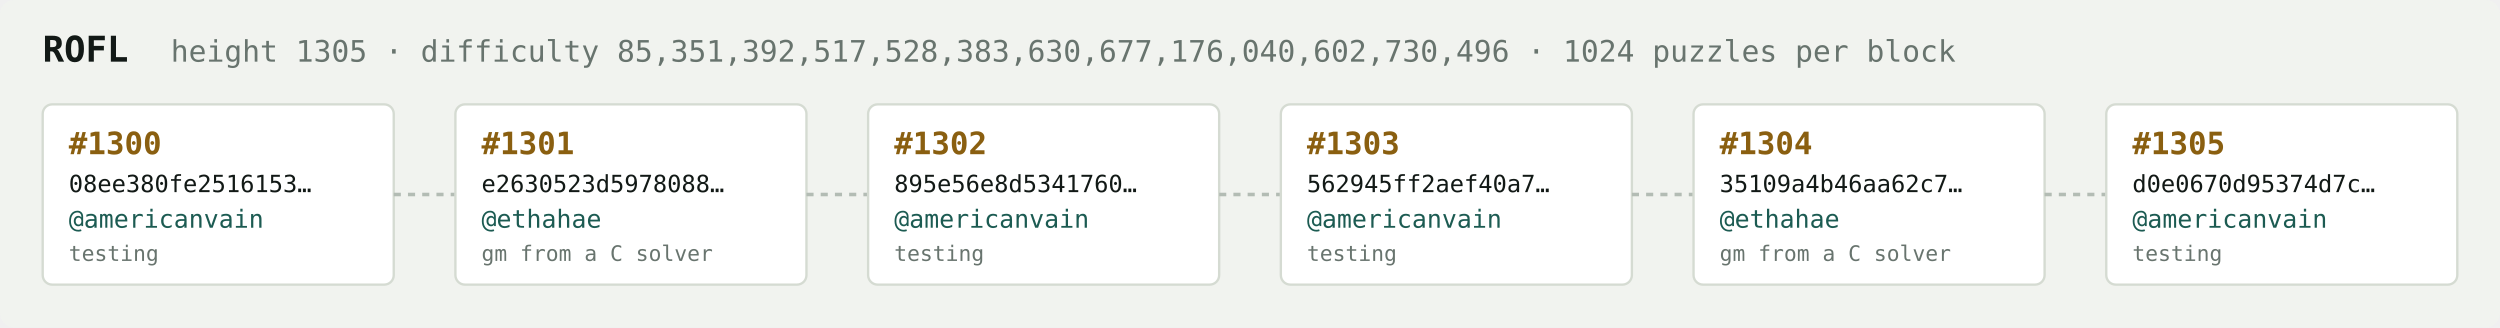
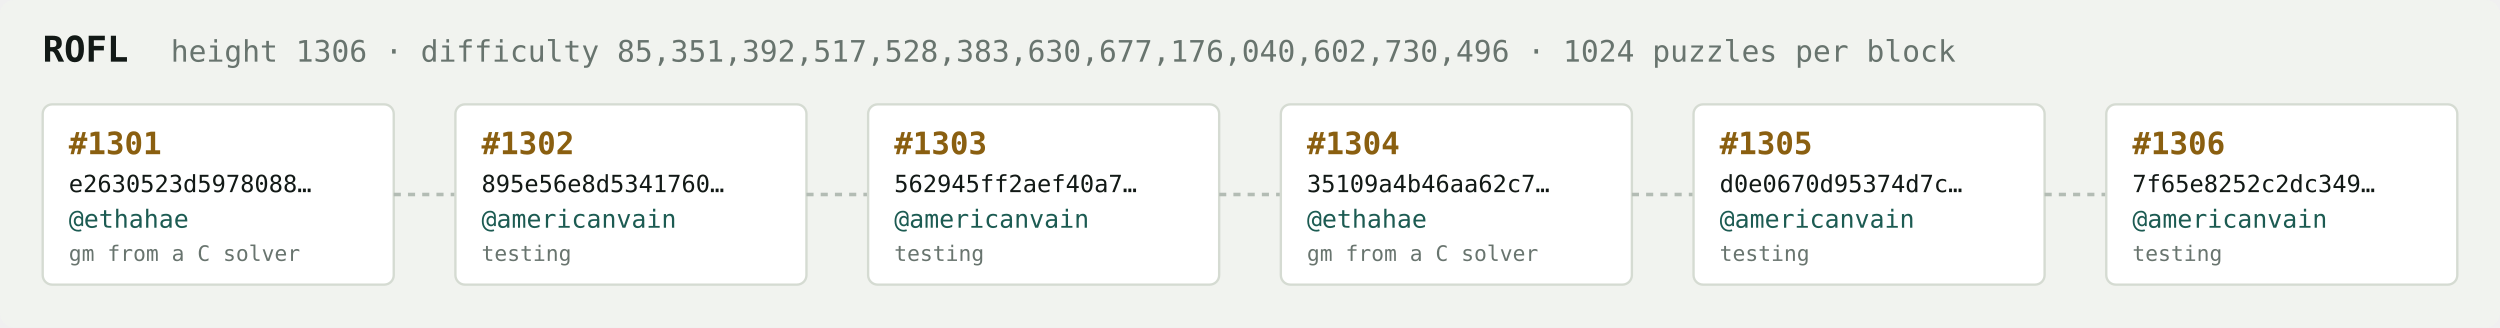
<svg xmlns="http://www.w3.org/2000/svg" width="1054" height="138" viewBox="0 0 1054 138" font-family="ui-monospace,SFMono-Regular,Menlo,monospace">
  <rect fill="#f1f3ef" width="1054" height="138" rx="6" />
  <text x="18" y="26" fill="#121916" font-size="15" font-weight="700">ROFL</text>
-   <text x="72" y="26" fill="#68746e" font-size="12.5">height 1305 · difficulty 85,351,392,517,528,383,630,677,176,040,602,730,496 · 1024 puzzles per block</text>
+   <text x="72" y="26" fill="#68746e" font-size="12.5">height 1306 · difficulty 85,351,392,517,528,383,630,677,176,040,602,730,496 · 1024 puzzles per block</text>
  <rect x="18" y="44" width="148" height="76" rx="4" fill="#ffffff" stroke="#d5dbd2" stroke-width="1" />
-   <text x="29" y="65" fill="#8a5f10" font-size="13" font-weight="700">#1300</text>
-   <text x="29" y="81" fill="#121916" font-size="10">08ee380fe2516153…</text>
-   <text x="29" y="96" fill="#1c5b52" font-size="10.5">@americanvain</text>
-   <text x="29" y="110" fill="#68746e" font-size="9">testing</text>
+   <text x="29" y="65" fill="#8a5f10" font-size="13" font-weight="700">#1301</text>
+   <text x="29" y="81" fill="#121916" font-size="10">e2630523d5978088…</text>
+   <text x="29" y="96" fill="#1c5b52" font-size="10.5">@ethahae</text>
+   <text x="29" y="110" fill="#68746e" font-size="9">gm from a C solver</text>
  <line x1="166" y1="82.0" x2="192" y2="82.0" stroke="#b3bcb4" stroke-width="1.5" stroke-dasharray="3 3" />
  <rect x="192" y="44" width="148" height="76" rx="4" fill="#ffffff" stroke="#d5dbd2" stroke-width="1" />
-   <text x="203" y="65" fill="#8a5f10" font-size="13" font-weight="700">#1301</text>
-   <text x="203" y="81" fill="#121916" font-size="10">e2630523d5978088…</text>
-   <text x="203" y="96" fill="#1c5b52" font-size="10.5">@ethahae</text>
-   <text x="203" y="110" fill="#68746e" font-size="9">gm from a C solver</text>
+   <text x="203" y="65" fill="#8a5f10" font-size="13" font-weight="700">#1302</text>
+   <text x="203" y="81" fill="#121916" font-size="10">895e56e8d5341760…</text>
+   <text x="203" y="96" fill="#1c5b52" font-size="10.5">@americanvain</text>
+   <text x="203" y="110" fill="#68746e" font-size="9">testing</text>
  <line x1="340" y1="82.0" x2="366" y2="82.0" stroke="#b3bcb4" stroke-width="1.5" stroke-dasharray="3 3" />
  <rect x="366" y="44" width="148" height="76" rx="4" fill="#ffffff" stroke="#d5dbd2" stroke-width="1" />
-   <text x="377" y="65" fill="#8a5f10" font-size="13" font-weight="700">#1302</text>
-   <text x="377" y="81" fill="#121916" font-size="10">895e56e8d5341760…</text>
+   <text x="377" y="65" fill="#8a5f10" font-size="13" font-weight="700">#1303</text>
+   <text x="377" y="81" fill="#121916" font-size="10">562945ff2aef40a7…</text>
  <text x="377" y="96" fill="#1c5b52" font-size="10.5">@americanvain</text>
  <text x="377" y="110" fill="#68746e" font-size="9">testing</text>
  <line x1="514" y1="82.0" x2="540" y2="82.0" stroke="#b3bcb4" stroke-width="1.5" stroke-dasharray="3 3" />
  <rect x="540" y="44" width="148" height="76" rx="4" fill="#ffffff" stroke="#d5dbd2" stroke-width="1" />
-   <text x="551" y="65" fill="#8a5f10" font-size="13" font-weight="700">#1303</text>
-   <text x="551" y="81" fill="#121916" font-size="10">562945ff2aef40a7…</text>
-   <text x="551" y="96" fill="#1c5b52" font-size="10.5">@americanvain</text>
-   <text x="551" y="110" fill="#68746e" font-size="9">testing</text>
+   <text x="551" y="65" fill="#8a5f10" font-size="13" font-weight="700">#1304</text>
+   <text x="551" y="81" fill="#121916" font-size="10">35109a4b46aa62c7…</text>
+   <text x="551" y="96" fill="#1c5b52" font-size="10.5">@ethahae</text>
+   <text x="551" y="110" fill="#68746e" font-size="9">gm from a C solver</text>
  <line x1="688" y1="82.0" x2="714" y2="82.0" stroke="#b3bcb4" stroke-width="1.5" stroke-dasharray="3 3" />
  <rect x="714" y="44" width="148" height="76" rx="4" fill="#ffffff" stroke="#d5dbd2" stroke-width="1" />
-   <text x="725" y="65" fill="#8a5f10" font-size="13" font-weight="700">#1304</text>
-   <text x="725" y="81" fill="#121916" font-size="10">35109a4b46aa62c7…</text>
-   <text x="725" y="96" fill="#1c5b52" font-size="10.5">@ethahae</text>
-   <text x="725" y="110" fill="#68746e" font-size="9">gm from a C solver</text>
+   <text x="725" y="65" fill="#8a5f10" font-size="13" font-weight="700">#1305</text>
+   <text x="725" y="81" fill="#121916" font-size="10">d0e0670d95374d7c…</text>
+   <text x="725" y="96" fill="#1c5b52" font-size="10.5">@americanvain</text>
+   <text x="725" y="110" fill="#68746e" font-size="9">testing</text>
  <line x1="862" y1="82.0" x2="888" y2="82.0" stroke="#b3bcb4" stroke-width="1.5" stroke-dasharray="3 3" />
  <rect x="888" y="44" width="148" height="76" rx="4" fill="#ffffff" stroke="#d5dbd2" stroke-width="1" />
-   <text x="899" y="65" fill="#8a5f10" font-size="13" font-weight="700">#1305</text>
-   <text x="899" y="81" fill="#121916" font-size="10">d0e0670d95374d7c…</text>
+   <text x="899" y="65" fill="#8a5f10" font-size="13" font-weight="700">#1306</text>
+   <text x="899" y="81" fill="#121916" font-size="10">7f65e8252c2dc349…</text>
  <text x="899" y="96" fill="#1c5b52" font-size="10.5">@americanvain</text>
  <text x="899" y="110" fill="#68746e" font-size="9">testing</text>
</svg>
